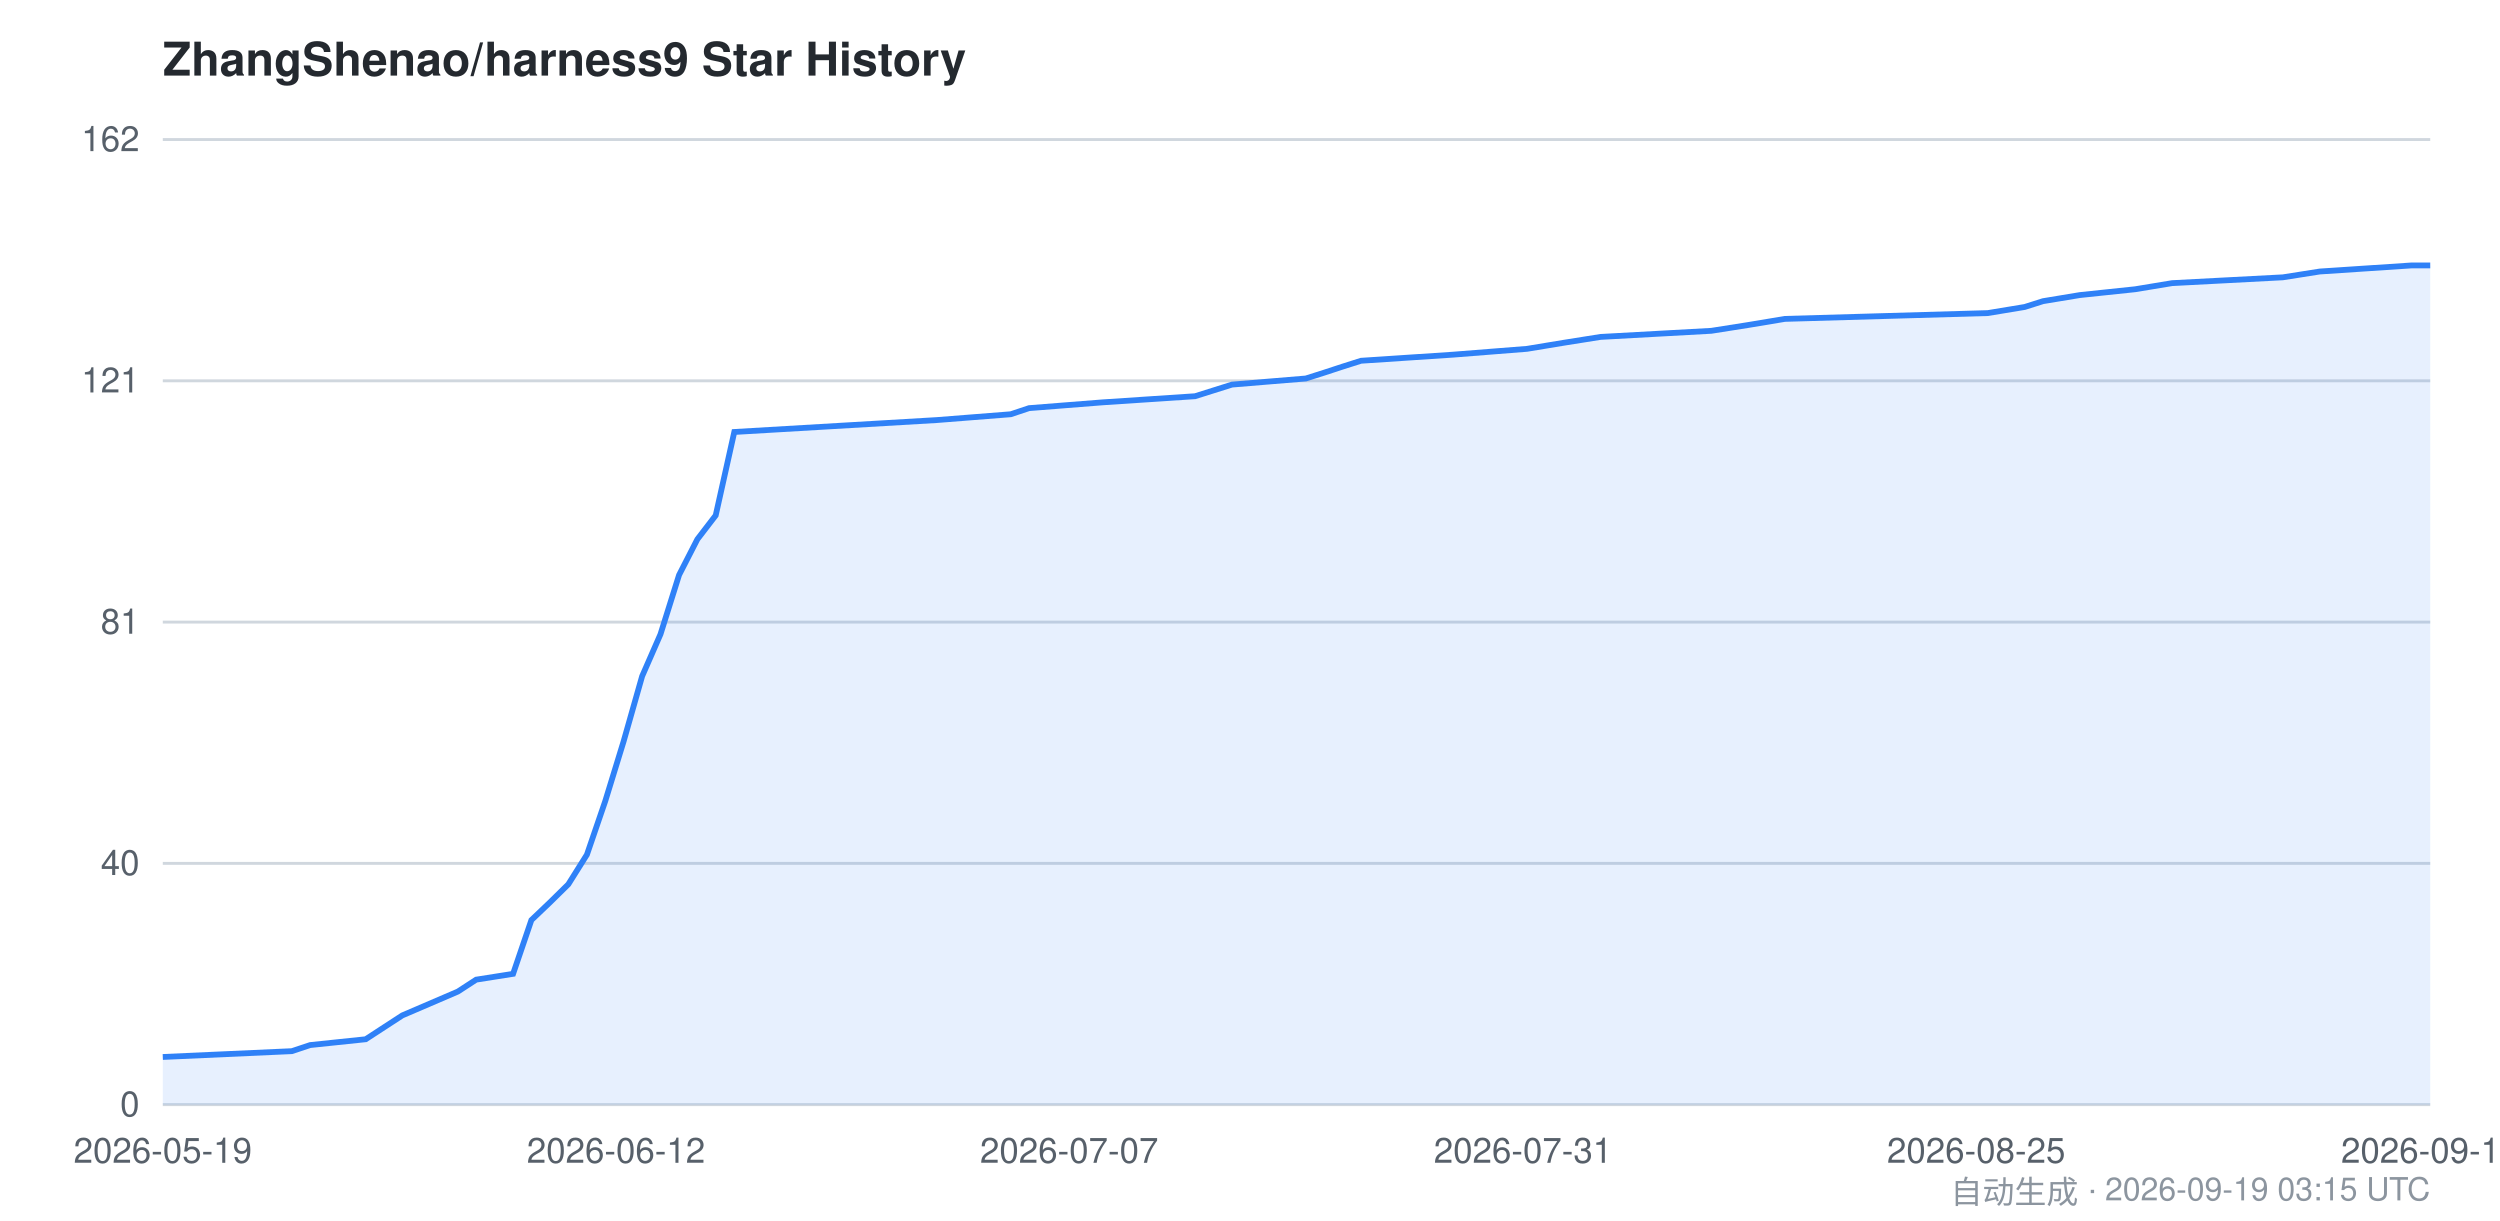
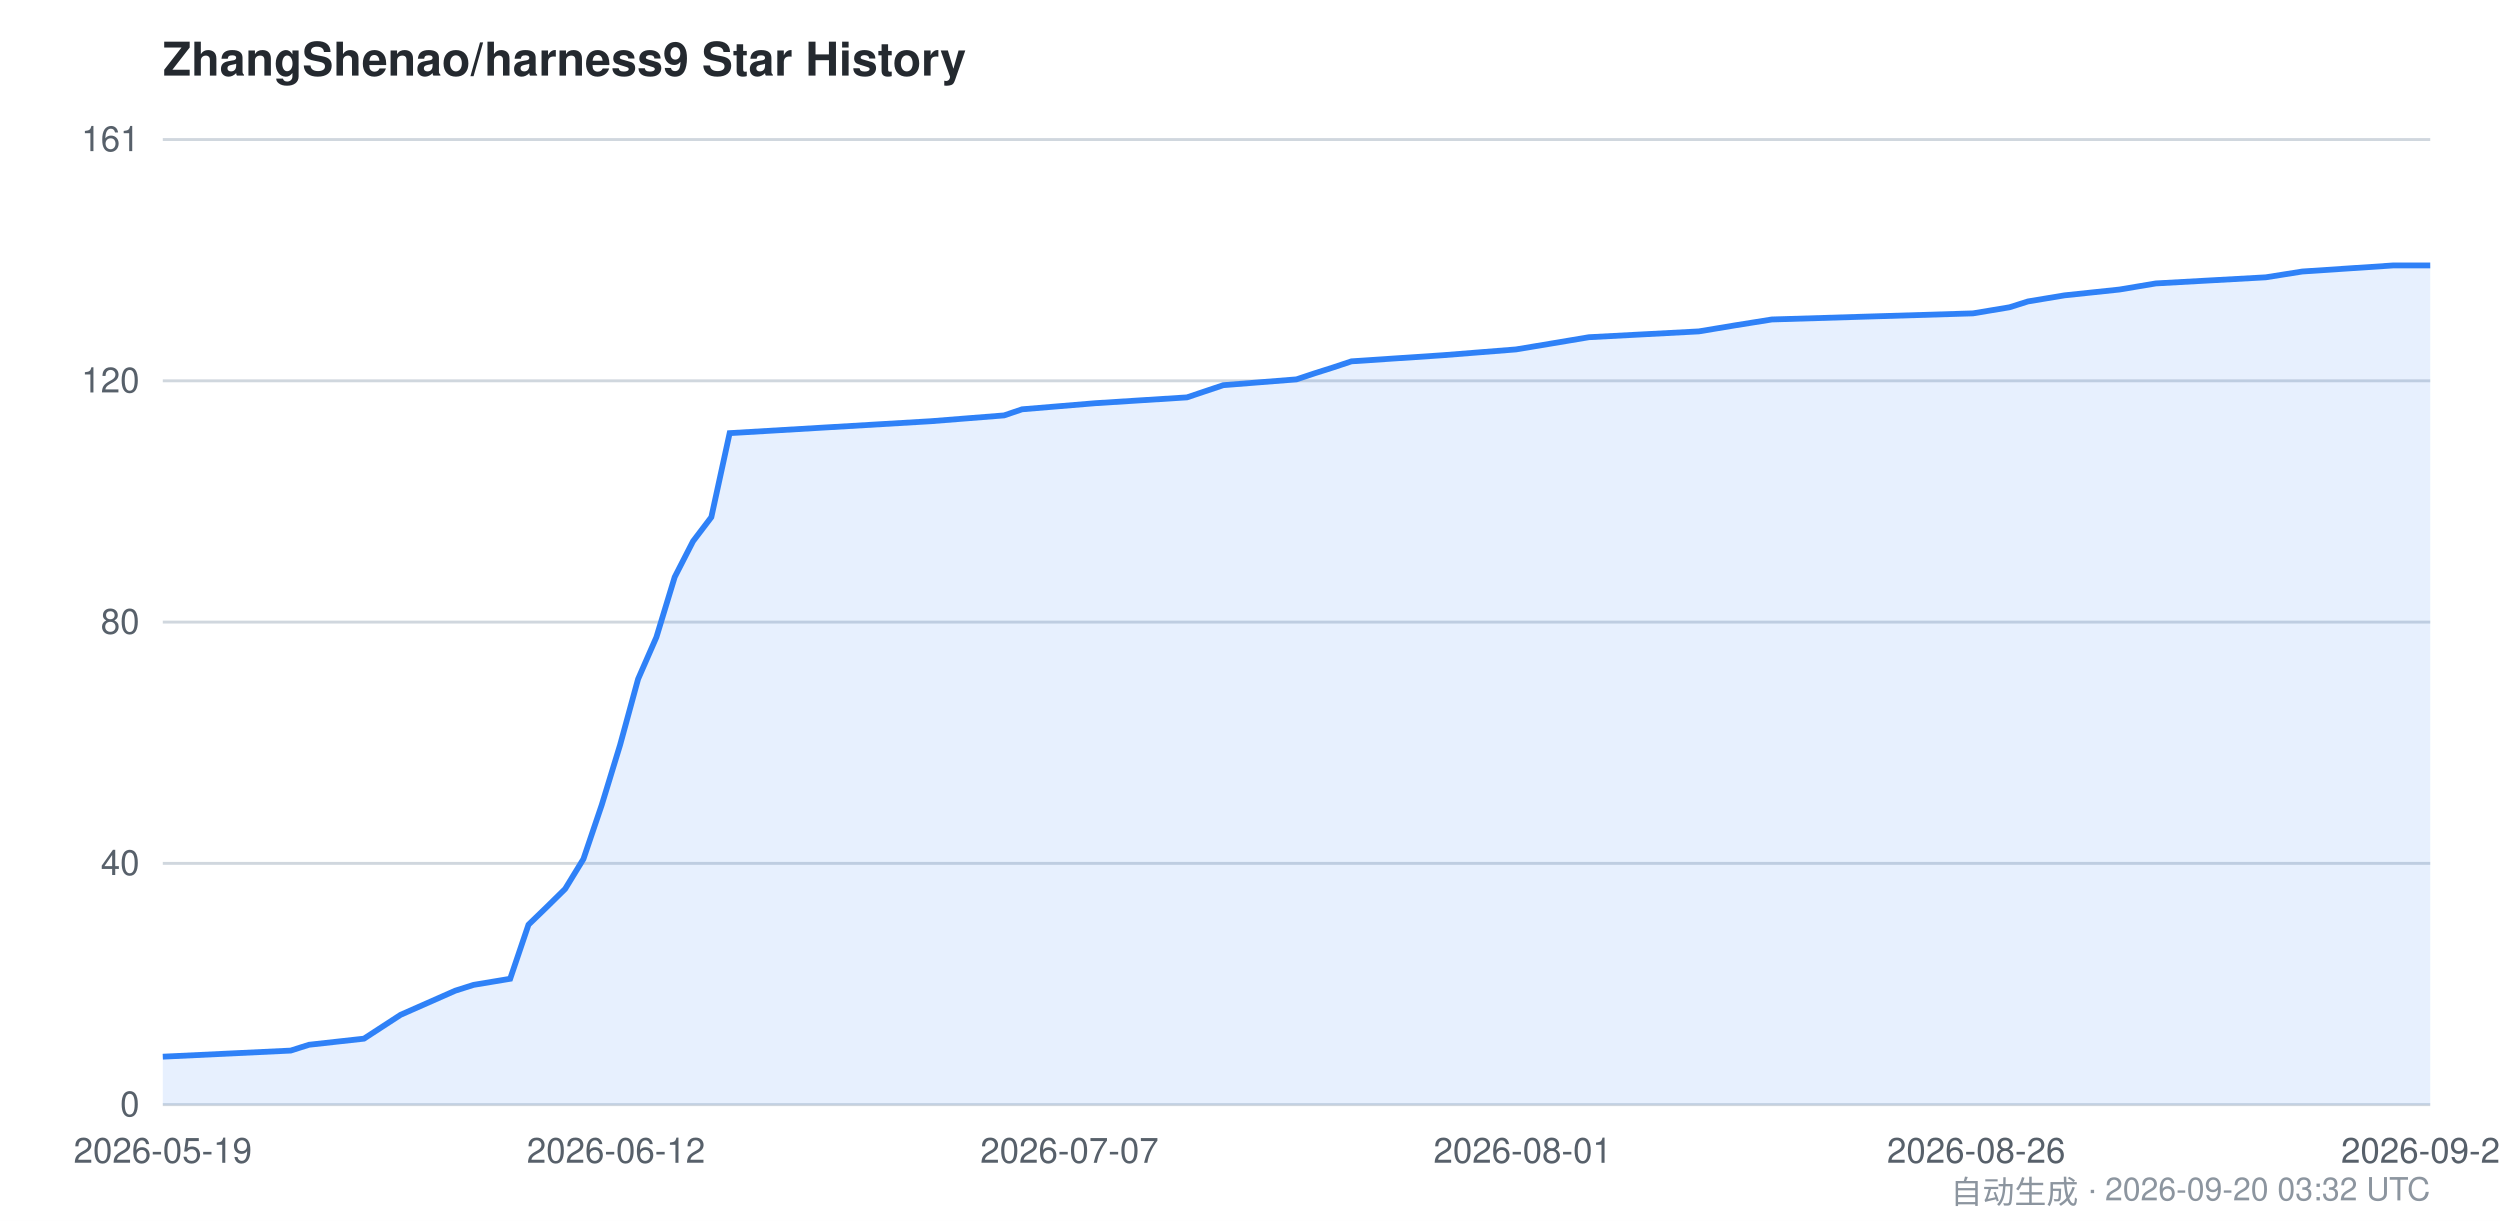
<svg xmlns="http://www.w3.org/2000/svg" viewBox="0 0 860 420" width="860" height="420" font-family="-apple-system,BlinkMacSystemFont,Segoe UI,Helvetica,Arial,sans-serif">
  <style>
    .bg { fill: #ffffff; }
    .grid { stroke: #d0d7de; stroke-width: 1; }
    .axis { fill: #57606a; font-size: 12px; }
    .title { fill: #24292f; font-size: 16px; font-weight: 600; }
    .footer { fill: #8c959f; font-size: 11px; }
    .area { fill: #2f81f7; opacity: 0.12; }
    .line { stroke: #2f81f7; stroke-width: 2; fill: none; }
    @media (prefers-color-scheme: dark) {
      .bg { fill: #0d1117; }
      .grid { stroke: #30363d; }
      .axis { fill: #8b949e; }
      .title { fill: #c9d1d9; }
      .footer { fill: #6e7681; }
      .area { fill: #58a6ff; opacity: 0.15; }
      .line { stroke: #58a6ff; }
    }
  </style>
  <rect class="bg" x="0" y="0" width="860" height="420" />
  <text class="title" x="56" y="26">ZhangShenao/harness9 Star History</text>
  <line class="grid" x1="56" y1="380.0" x2="836" y2="380.0" />
  <line class="grid" x1="56" y1="297.0" x2="836" y2="297.0" />
  <line class="grid" x1="56" y1="214.0" x2="836" y2="214.0" />
  <line class="grid" x1="56" y1="131.0" x2="836" y2="131.0" />
  <line class="grid" x1="56" y1="48.0" x2="836" y2="48.0" />
  <text class="axis" x="48" y="384.0" text-anchor="end">0</text>
  <text class="axis" x="48" y="301.0" text-anchor="end">40</text>
-   <text class="axis" x="48" y="218.0" text-anchor="end">81</text>
-   <text class="axis" x="48" y="135.0" text-anchor="end">121</text>
-   <text class="axis" x="48" y="52.0" text-anchor="end">162</text>
-   <path class="area" d="M 56.0,363.6 L 100.4,361.6 L 106.7,359.5 L 125.8,357.5 L 132.1,353.4 L 138.4,349.3 L 157.5,341.1 L 163.8,337.0 L 176.5,335.0 L 182.8,316.5 L 189.2,310.4 L 195.5,304.2 L 201.9,294.0 L 208.2,275.6 L 214.5,255.1 L 220.9,232.6 L 227.2,218.2 L 233.6,197.8 L 239.9,185.5 L 246.2,177.3 L 252.6,148.6 L 322.3,144.5 L 347.7,142.5 L 354.0,140.4 L 379.4,138.4 L 411.1,136.3 L 423.8,132.3 L 449.2,130.2 L 455.5,128.2 L 461.9,126.1 L 468.2,124.1 L 499.9,122.0 L 525.3,120.0 L 538.0,117.9 L 550.6,115.9 L 588.7,113.8 L 601.4,111.8 L 614.0,109.7 L 683.8,107.7 L 696.5,105.6 L 702.8,103.6 L 715.5,101.5 L 734.5,99.5 L 747.2,97.4 L 785.3,95.4 L 798.0,93.4 L 829.7,91.3 L 836.0,91.3 L 836.0,380.0 L 56.0,380.0 Z" />
-   <path class="line" d="M 56.0,363.6 L 100.4,361.6 L 106.7,359.5 L 125.8,357.5 L 132.1,353.4 L 138.4,349.3 L 157.5,341.1 L 163.8,337.0 L 176.5,335.0 L 182.8,316.5 L 189.2,310.4 L 195.5,304.2 L 201.9,294.0 L 208.2,275.6 L 214.5,255.1 L 220.9,232.6 L 227.2,218.2 L 233.6,197.8 L 239.9,185.5 L 246.2,177.3 L 252.6,148.6 L 322.3,144.5 L 347.7,142.5 L 354.0,140.4 L 379.4,138.4 L 411.1,136.3 L 423.8,132.3 L 449.2,130.2 L 455.5,128.2 L 461.9,126.1 L 468.2,124.1 L 499.9,122.0 L 525.3,120.0 L 538.0,117.9 L 550.6,115.9 L 588.7,113.8 L 601.4,111.8 L 614.0,109.7 L 683.8,107.7 L 696.5,105.6 L 702.8,103.6 L 715.5,101.5 L 734.5,99.5 L 747.2,97.4 L 785.3,95.4 L 798.0,93.4 L 829.7,91.3 L 836.0,91.3" />
+   <text class="axis" x="48" y="218.0" text-anchor="end">80</text>
+   <text class="axis" x="48" y="135.0" text-anchor="end">120</text>
+   <text class="axis" x="48" y="52.0" text-anchor="end">161</text>
+   <path class="area" d="M 56.0,363.5 L 100.0,361.4 L 106.3,359.4 L 125.2,357.3 L 131.5,353.2 L 137.8,349.1 L 156.6,340.8 L 162.9,338.8 L 175.5,336.7 L 181.8,318.1 L 188.1,312.0 L 194.4,305.8 L 200.7,295.5 L 207.0,276.9 L 213.3,256.3 L 219.5,233.6 L 225.8,219.2 L 232.1,198.5 L 238.4,186.2 L 244.7,177.9 L 251.0,149.0 L 320.2,144.9 L 345.4,142.9 L 351.6,140.8 L 376.8,138.7 L 408.3,136.7 L 420.8,132.5 L 446.0,130.5 L 452.3,128.4 L 458.6,126.4 L 464.9,124.3 L 496.3,122.2 L 521.5,120.2 L 534.1,118.1 L 546.6,116.0 L 584.4,114.0 L 597.0,111.9 L 609.5,109.9 L 678.7,107.8 L 691.3,105.7 L 697.6,103.7 L 710.2,101.6 L 729.1,99.6 L 741.6,97.5 L 779.4,95.4 L 792.0,93.4 L 823.4,91.3 L 836.0,91.3 L 836.0,380.0 L 56.0,380.0 Z" />
+   <path class="line" d="M 56.0,363.5 L 100.0,361.4 L 106.3,359.4 L 125.2,357.3 L 131.5,353.2 L 137.8,349.1 L 156.6,340.8 L 162.9,338.8 L 175.5,336.7 L 181.8,318.1 L 188.1,312.0 L 194.4,305.8 L 200.7,295.5 L 207.0,276.9 L 213.3,256.3 L 219.5,233.6 L 225.8,219.2 L 232.1,198.5 L 238.4,186.2 L 244.7,177.9 L 251.0,149.0 L 320.2,144.9 L 345.4,142.9 L 351.6,140.8 L 376.8,138.7 L 408.3,136.7 L 420.8,132.5 L 446.0,130.5 L 452.3,128.4 L 458.6,126.4 L 464.9,124.3 L 496.3,122.2 L 521.5,120.2 L 534.1,118.1 L 546.6,116.0 L 584.4,114.0 L 597.0,111.9 L 609.5,109.9 L 678.7,107.8 L 691.3,105.7 L 697.6,103.7 L 710.2,101.6 L 729.1,99.6 L 741.6,97.5 L 779.4,95.4 L 792.0,93.4 L 823.4,91.3 L 836.0,91.3" />
  <text class="axis" x="56.0" y="400" text-anchor="middle">2026-05-19</text>
  <text class="axis" x="211.9" y="400" text-anchor="middle">2026-06-12</text>
-   <text class="axis" x="367.8" y="400" text-anchor="middle">2026-07-07</text>
-   <text class="axis" x="523.9" y="400" text-anchor="middle">2026-07-31</text>
-   <text class="axis" x="679.8" y="400" text-anchor="middle">2026-08-25</text>
-   <text class="axis" x="836.0" y="400" text-anchor="middle">2026-09-19</text>
-   <text class="footer" x="836" y="414" text-anchor="end">自动生成 · 2026-09-19 03:15 UTC</text>
+   <text class="axis" x="367.9" y="400" text-anchor="middle">2026-07-07</text>
+   <text class="axis" x="523.8" y="400" text-anchor="middle">2026-08-01</text>
+   <text class="axis" x="679.8" y="400" text-anchor="middle">2026-08-26</text>
+   <text class="axis" x="836.0" y="400" text-anchor="middle">2026-09-20</text>
+   <text class="footer" x="836" y="414" text-anchor="end">自动生成 · 2026-09-20 03:32 UTC</text>
</svg>
